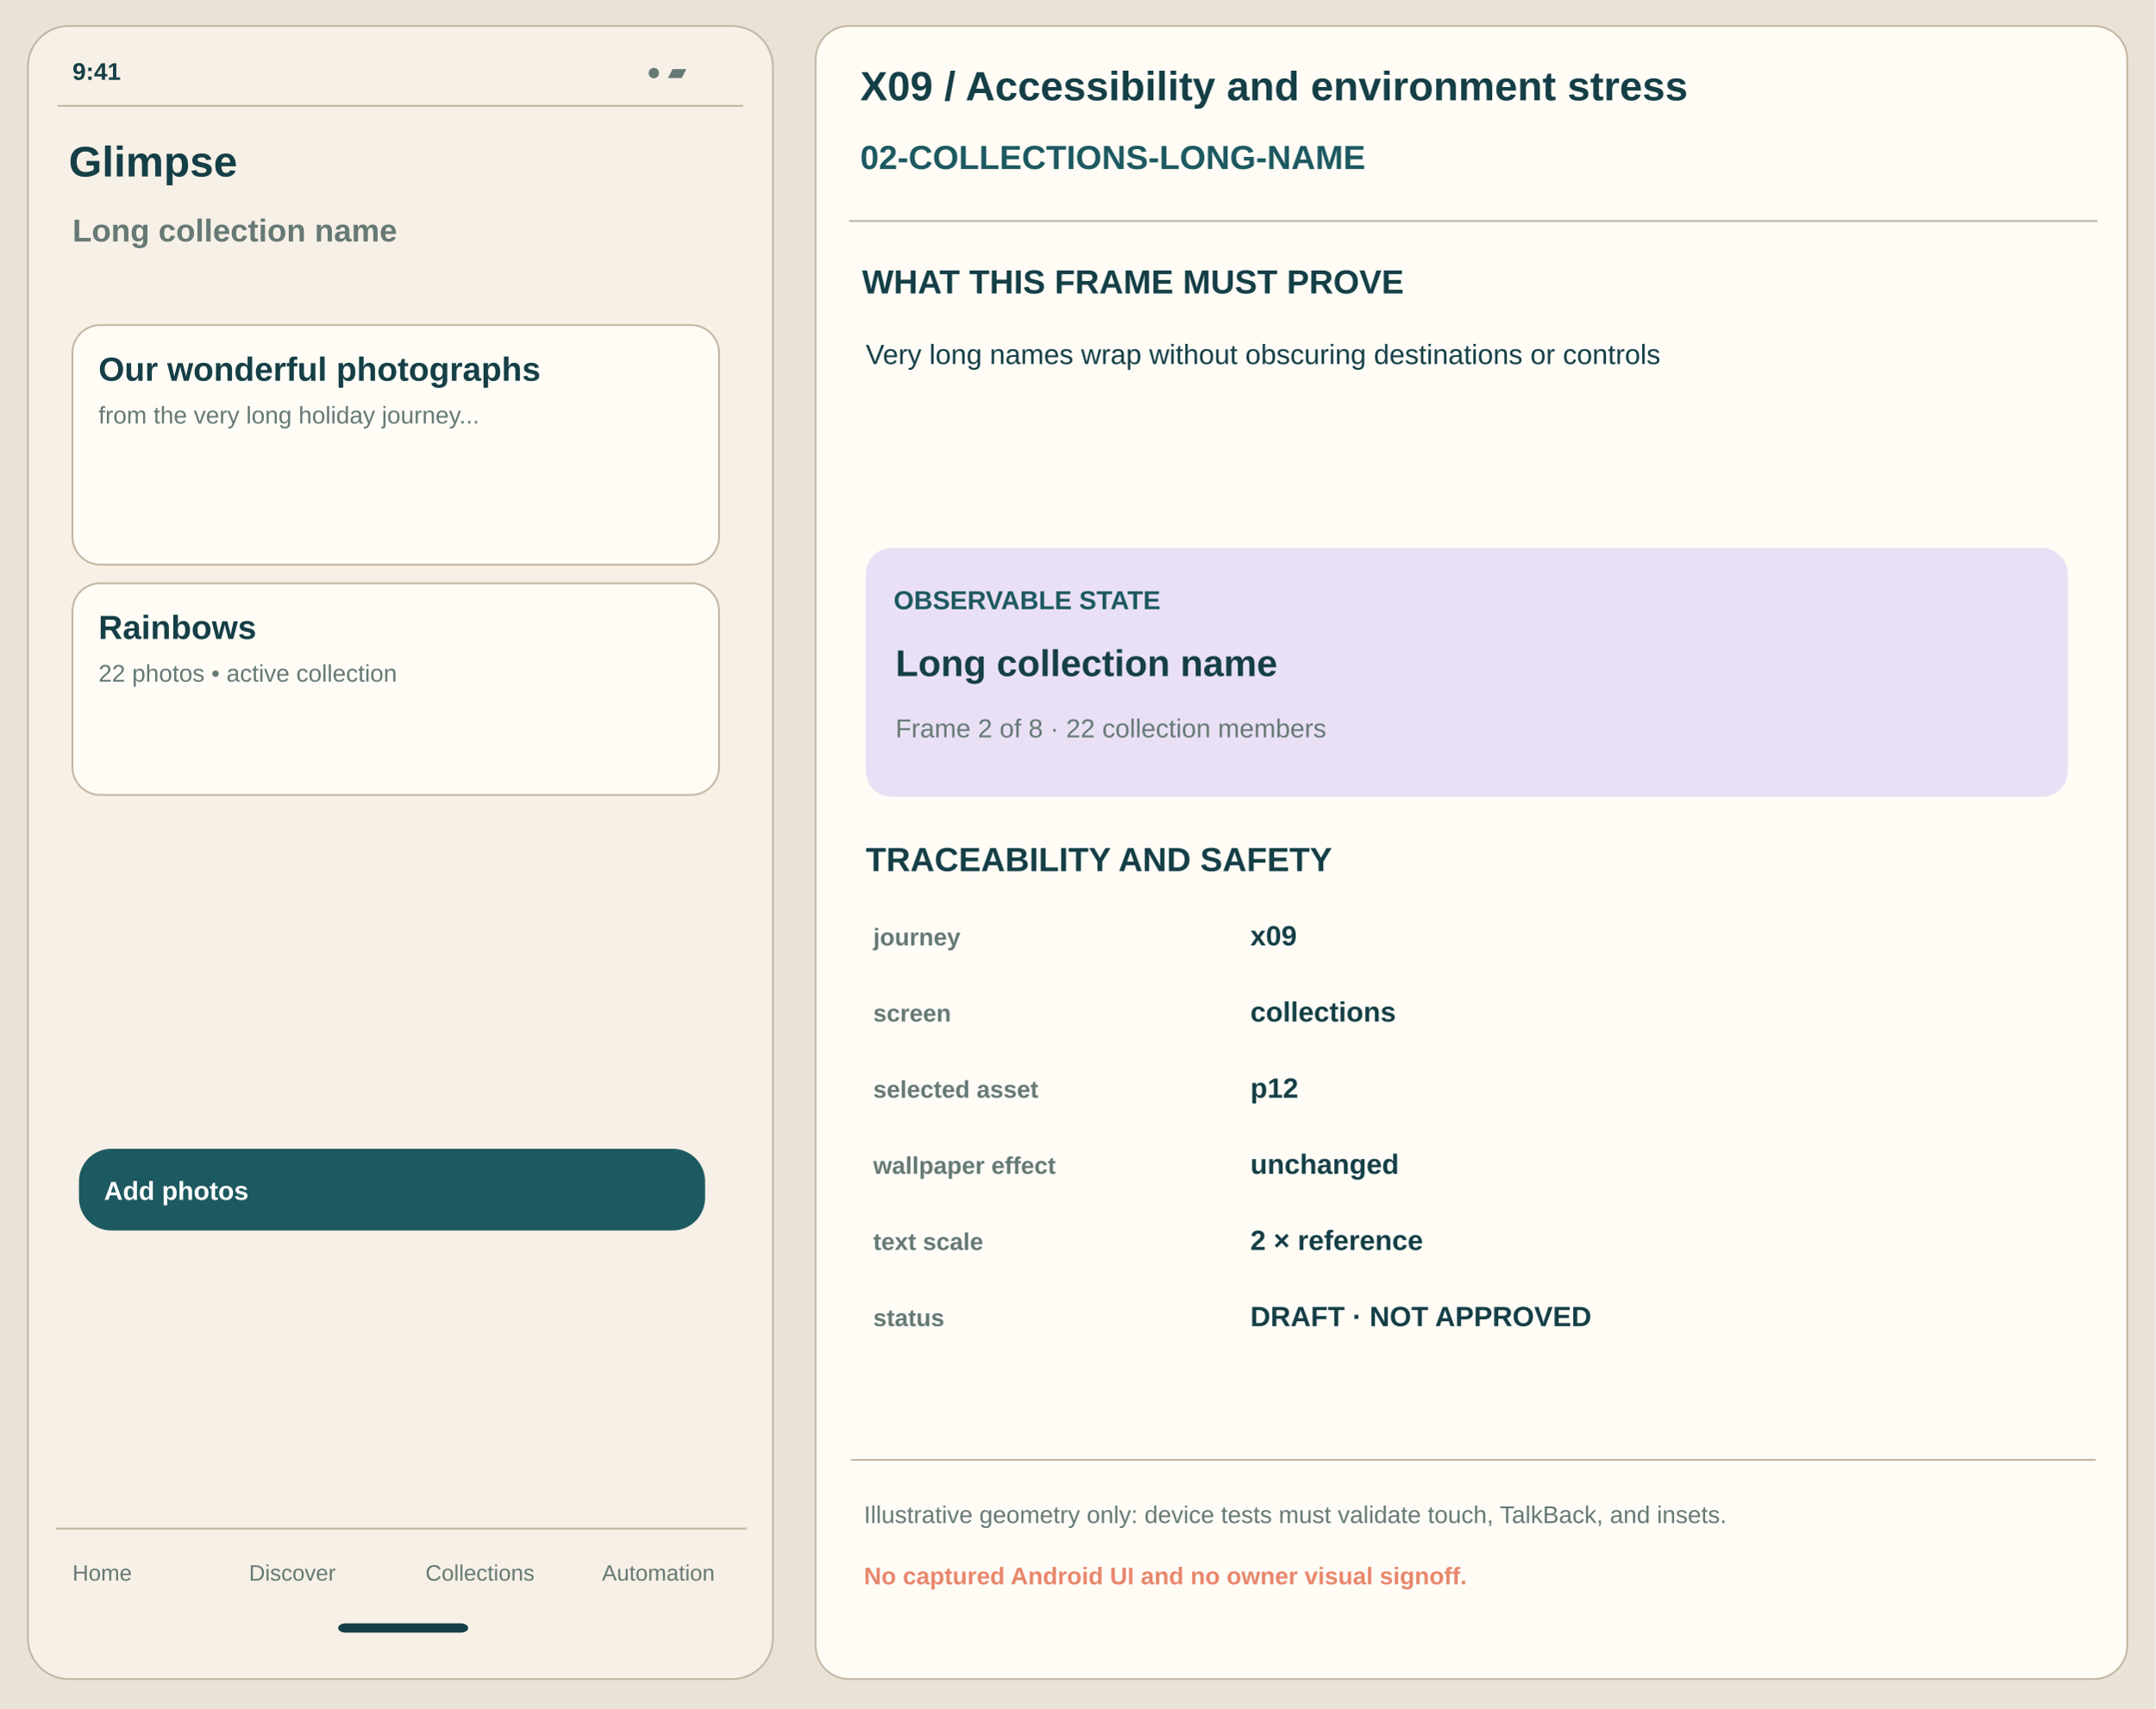
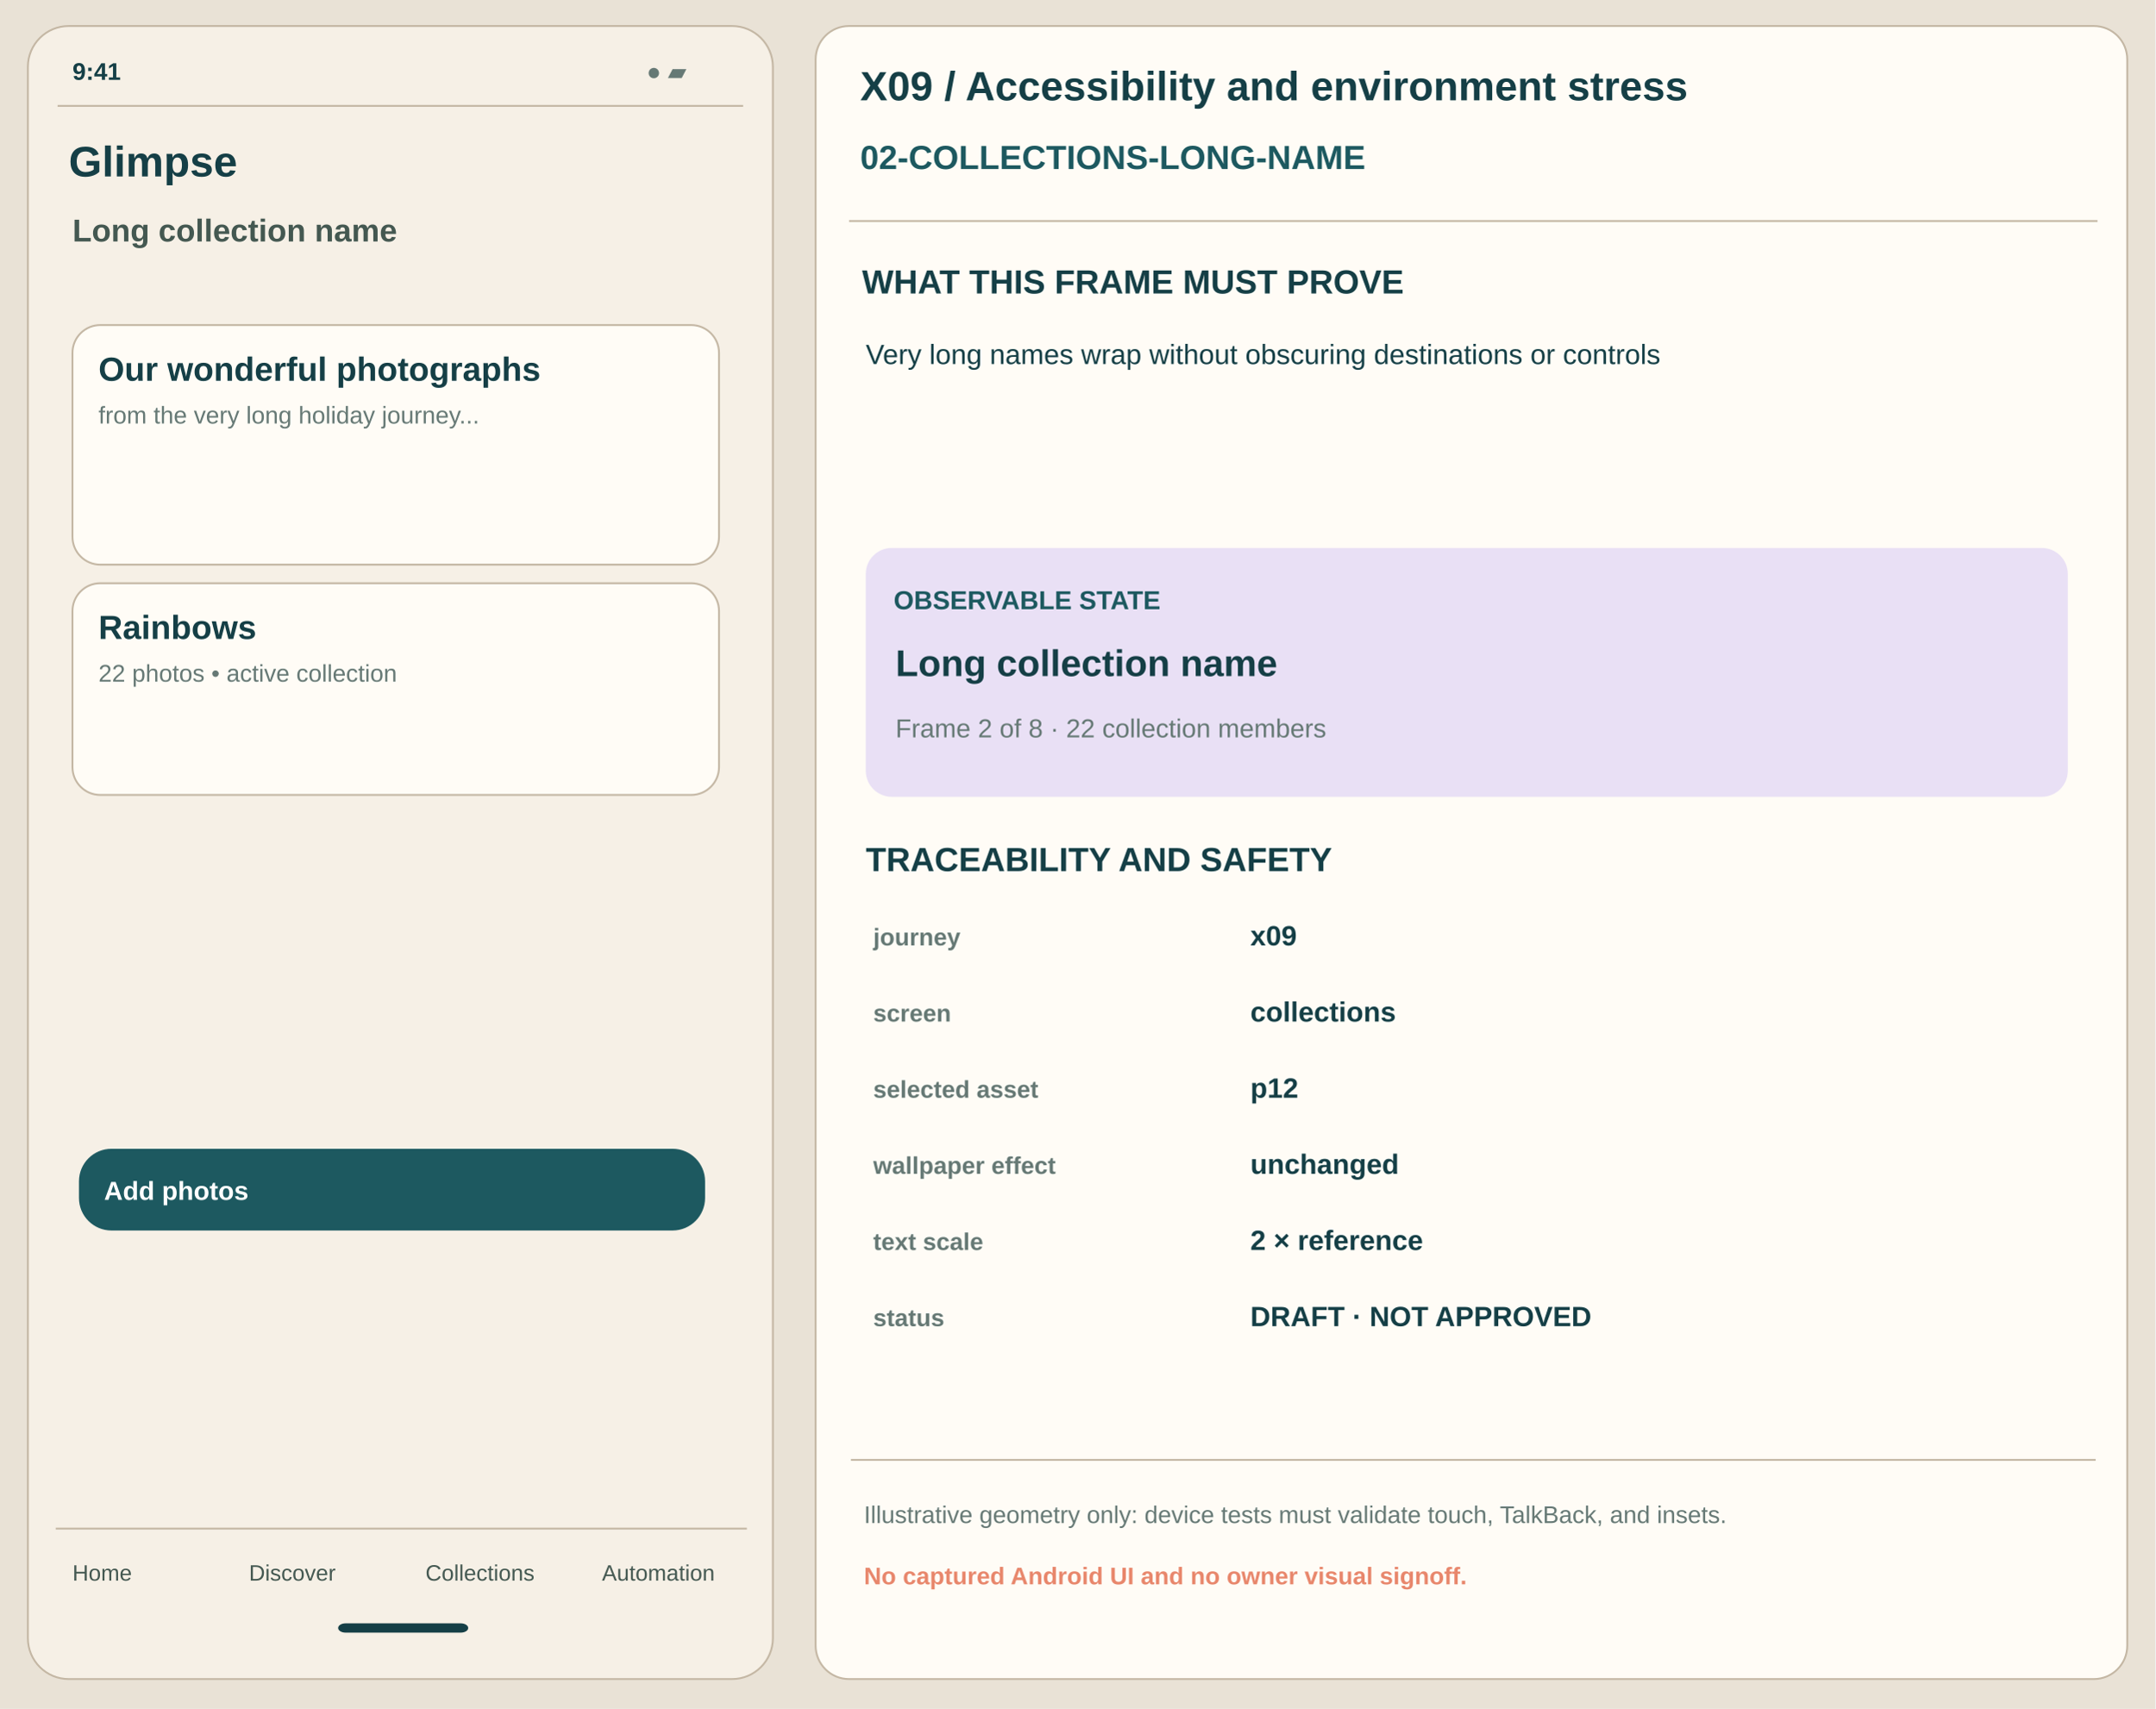
<svg xmlns="http://www.w3.org/2000/svg" width="1160" height="920" viewBox="0 0 1160 920" role="img" aria-label="x09 02-collections-long-name annotated proposal">
  <rect x="0" y="0" width="1160" height="920" rx="0" fill="#E9E2D6" stroke="none" stroke-width="1" />
  <rect x="15" y="14" width="401" height="890" rx="22" fill="#F6F0E6" stroke="#C4B7A4" stroke-width="1" />
  <text x="39" y="43" font-family="Arial,Helvetica,sans-serif" font-size="13" font-weight="700" fill="#153F46">9:41</text>
  <text x="348" y="43" font-family="Arial,Helvetica,sans-serif" font-size="13" font-weight="550" fill="#667975">● ▰</text>
  <path d="M31 57 H400" stroke="#C4B7A4" />
  <text x="37" y="95" font-family="Arial,Helvetica,sans-serif" font-size="23" font-weight="700" fill="#153F46">Glimpse</text>
-   <text x="39" y="130" font-family="Arial,Helvetica,sans-serif" font-size="17" font-weight="550" fill="#667975">Long collection name</text>
+   <text x="39" y="130" font-family="Arial,Helvetica,sans-serif" font-size="17" font-weight="550" fill="#445851">Long collection name</text>
  <rect x="39" y="175" width="348" height="129" rx="15" fill="#FFFCF6" stroke="#C4B7A4" stroke-width="1" />
  <text x="53" y="205" font-family="Arial,Helvetica,sans-serif" font-size="18" font-weight="700" fill="#153F46">Our wonderful photographs</text>
  <text x="53" y="228" font-family="Arial,Helvetica,sans-serif" font-size="13" font-weight="440" fill="#667975">from the very long holiday journey...</text>
  <rect x="39" y="314" width="348" height="114" rx="15" fill="#FFFCF6" stroke="#C4B7A4" stroke-width="1" />
  <text x="53" y="344" font-family="Arial,Helvetica,sans-serif" font-size="18" font-weight="700" fill="#153F46">Rainbows</text>
  <text x="53" y="367" font-family="Arial,Helvetica,sans-serif" font-size="13" font-weight="440" fill="#667975">22 photos • active collection</text>
  <rect x="43" y="619" width="336" height="43" rx="17" fill="#1D5960" stroke="#1D5960" stroke-width="1" />
  <text x="56" y="646" font-family="Arial,Helvetica,sans-serif" font-size="14" font-weight="650" fill="white">Add photos</text>
  <path d="M30 823 H402" stroke="#C4B7A4" />
-   <text x="39" y="851" font-family="Arial,Helvetica,sans-serif" font-size="12" font-weight="500" fill="#667975">Home</text>
-   <text x="134" y="851" font-family="Arial,Helvetica,sans-serif" font-size="12" font-weight="500" fill="#667975">Discover</text>
-   <text x="229" y="851" font-family="Arial,Helvetica,sans-serif" font-size="12" font-weight="500" fill="#667975">Collections</text>
-   <text x="324" y="851" font-family="Arial,Helvetica,sans-serif" font-size="12" font-weight="500" fill="#667975">Automation</text>
+   <text x="39" y="851" font-family="Arial,Helvetica,sans-serif" font-size="12" font-weight="500" fill="#445851">Home</text>
+   <text x="134" y="851" font-family="Arial,Helvetica,sans-serif" font-size="12" font-weight="500" fill="#445851">Discover</text>
+   <text x="229" y="851" font-family="Arial,Helvetica,sans-serif" font-size="12" font-weight="500" fill="#445851">Collections</text>
+   <text x="324" y="851" font-family="Arial,Helvetica,sans-serif" font-size="12" font-weight="500" fill="#445851">Automation</text>
  <rect x="182" y="874" width="70" height="5" rx="4" fill="#153F46" stroke="none" stroke-width="1" />
  <rect x="439" y="14" width="706" height="890" rx="18" fill="#FFFCF6" stroke="#C4B7A4" stroke-width="1" />
  <text x="463" y="54" font-family="Arial,Helvetica,sans-serif" font-size="22" font-weight="700" fill="#153F46">X09 / Accessibility and environment stress</text>
  <text x="463" y="91" font-family="Arial,Helvetica,sans-serif" font-size="18" font-weight="700" fill="#1D5960">02-COLLECTIONS-LONG-NAME</text>
  <path d="M457 119 H1129" stroke="#C4B7A4" />
  <text x="464" y="158" font-family="Arial,Helvetica,sans-serif" font-size="18" font-weight="700" fill="#153F46">WHAT THIS FRAME MUST PROVE</text>
  <text x="466" y="196" font-family="Arial,Helvetica,sans-serif" font-size="15" font-weight="450" fill="#153F46">Very long names wrap without obscuring destinations or controls</text>
  <rect x="466" y="295" width="647" height="134" rx="14" fill="#E9E0F5" stroke="none" stroke-width="1" />
  <text x="481" y="328" font-family="Arial,Helvetica,sans-serif" font-size="14" font-weight="700" fill="#1D5960">OBSERVABLE STATE</text>
  <text x="482" y="364" font-family="Arial,Helvetica,sans-serif" font-size="20" font-weight="700" fill="#153F46">Long collection name</text>
  <text x="482" y="397" font-family="Arial,Helvetica,sans-serif" font-size="14" font-weight="500" fill="#667975">Frame 2 of 8 · 22 collection members</text>
  <text x="466" y="469" font-family="Arial,Helvetica,sans-serif" font-size="18" font-weight="700" fill="#153F46">TRACEABILITY AND SAFETY</text>
  <text x="470" y="509" font-family="Arial,Helvetica,sans-serif" font-size="13" font-weight="650" fill="#667975">journey</text>
  <text x="673" y="509" font-family="Arial,Helvetica,sans-serif" font-size="15" font-weight="600" fill="#153F46">x09</text>
  <text x="470" y="550" font-family="Arial,Helvetica,sans-serif" font-size="13" font-weight="650" fill="#667975">screen</text>
  <text x="673" y="550" font-family="Arial,Helvetica,sans-serif" font-size="15" font-weight="600" fill="#153F46">collections</text>
  <text x="470" y="591" font-family="Arial,Helvetica,sans-serif" font-size="13" font-weight="650" fill="#667975">selected asset</text>
  <text x="673" y="591" font-family="Arial,Helvetica,sans-serif" font-size="15" font-weight="600" fill="#153F46">p12</text>
  <text x="470" y="632" font-family="Arial,Helvetica,sans-serif" font-size="13" font-weight="650" fill="#667975">wallpaper effect</text>
  <text x="673" y="632" font-family="Arial,Helvetica,sans-serif" font-size="15" font-weight="600" fill="#153F46">unchanged</text>
  <text x="470" y="673" font-family="Arial,Helvetica,sans-serif" font-size="13" font-weight="650" fill="#667975">text scale</text>
  <text x="673" y="673" font-family="Arial,Helvetica,sans-serif" font-size="15" font-weight="600" fill="#153F46">2 × reference</text>
  <text x="470" y="714" font-family="Arial,Helvetica,sans-serif" font-size="13" font-weight="650" fill="#667975">status</text>
  <text x="673" y="714" font-family="Arial,Helvetica,sans-serif" font-size="15" font-weight="600" fill="#153F46">DRAFT · NOT APPROVED</text>
  <path d="M458 786 H1128" stroke="#C4B7A4" />
  <text x="465" y="820" font-family="Arial,Helvetica,sans-serif" font-size="13" font-weight="500" fill="#667975">Illustrative geometry only: device tests must validate touch, TalkBack, and insets.</text>
  <text x="465" y="853" font-family="Arial,Helvetica,sans-serif" font-size="13" font-weight="700" fill="#E8876C">No captured Android UI and no owner visual signoff.</text>
</svg>
